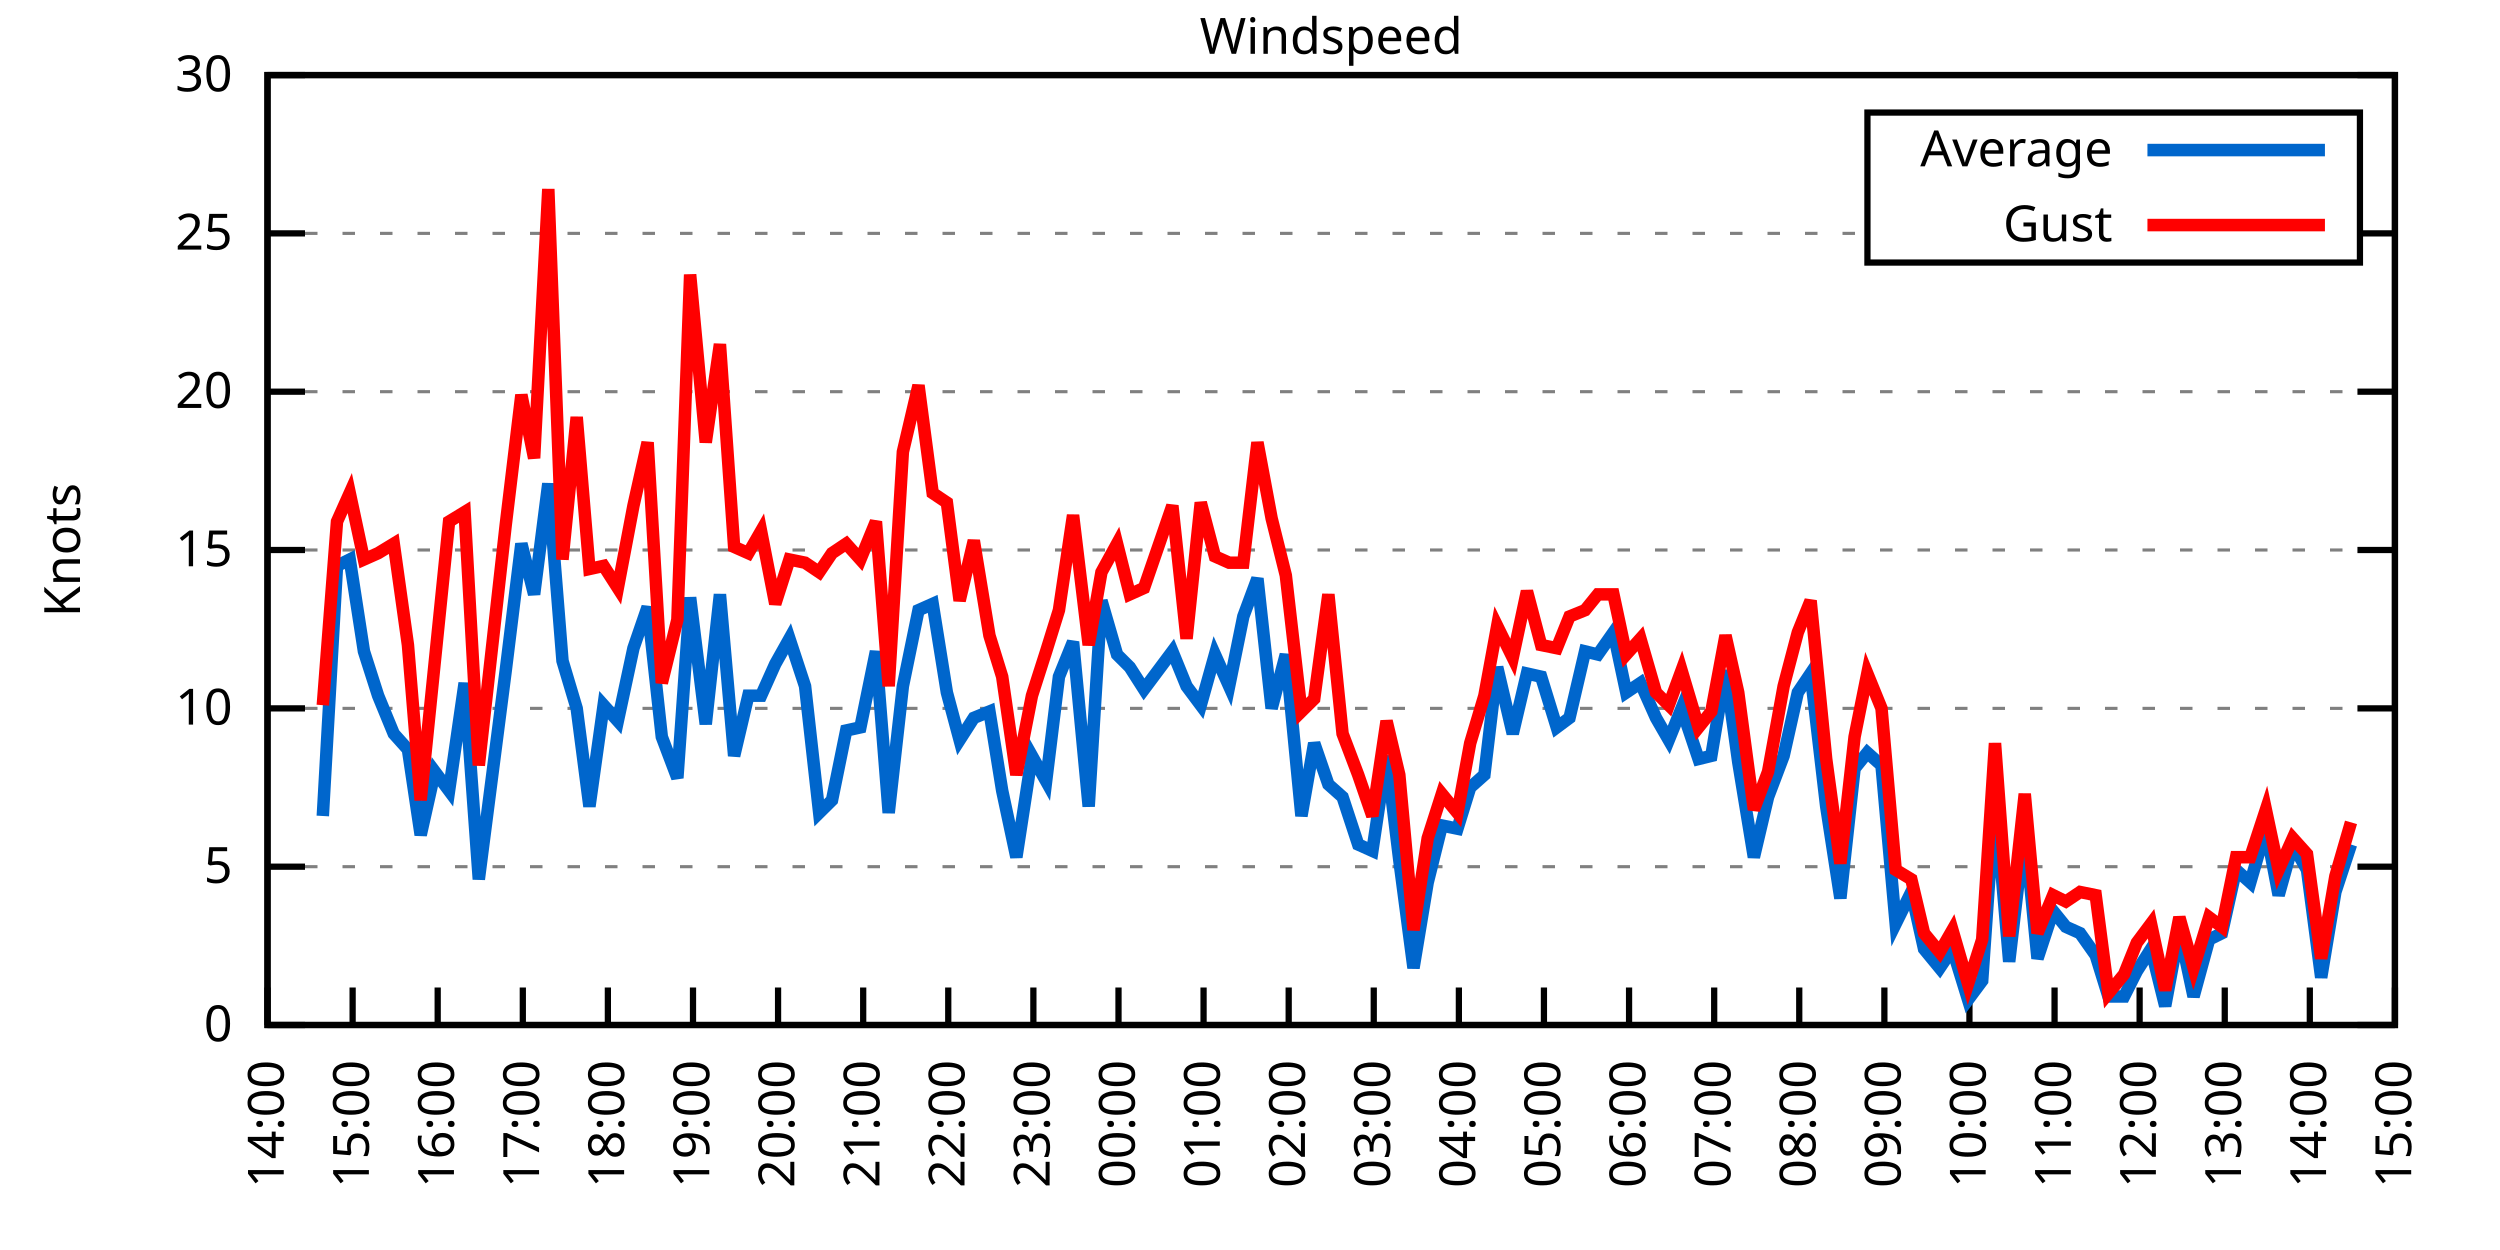
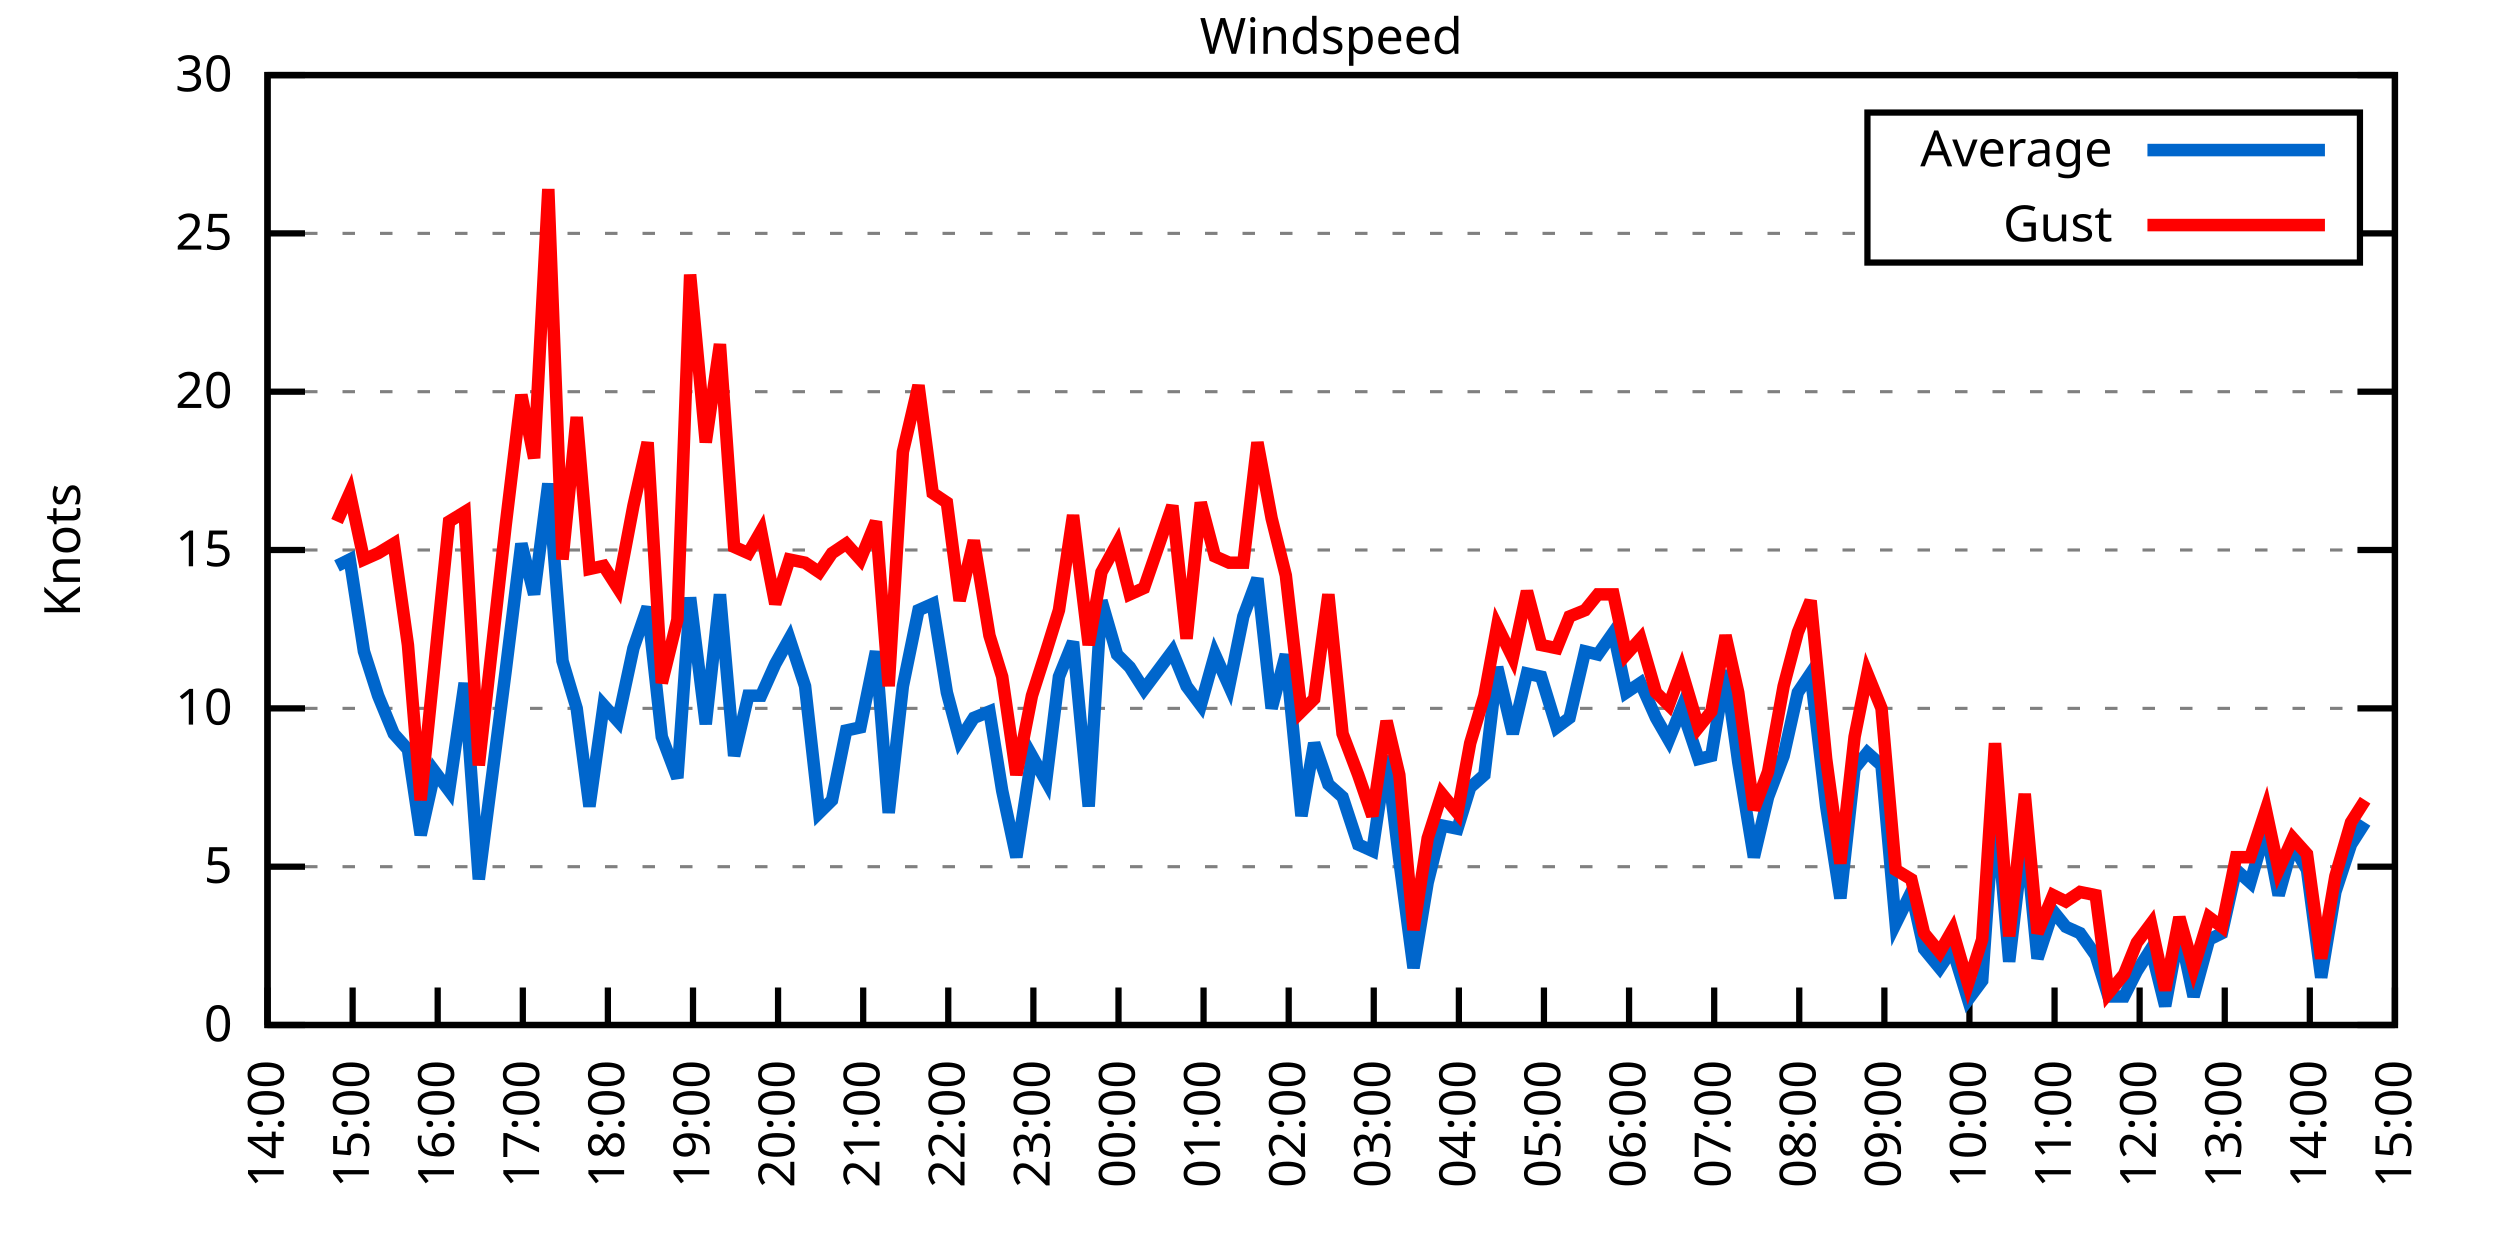
<svg xmlns="http://www.w3.org/2000/svg" xmlns:xlink="http://www.w3.org/1999/xlink" width="400" height="200" viewBox="0 0 400 200">
  <g id="gnuplot_canvas">
    <rect x="0" y="0" width="400" height="200" fill="none" />
    <defs>
      <circle id="gpDot" r="0.5" stroke-width="0.5" stroke="currentColor" />
      <path id="gpPt0" stroke-width="0.333" stroke="currentColor" d="M-1,0 h2 M0,-1 v2" />
      <path id="gpPt1" stroke-width="0.333" stroke="currentColor" d="M-1,-1 L1,1 M1,-1 L-1,1" />
      <path id="gpPt2" stroke-width="0.333" stroke="currentColor" d="M-1,0 L1,0 M0,-1 L0,1 M-1,-1 L1,1 M-1,1 L1,-1" />
      <rect id="gpPt3" stroke-width="0.333" stroke="currentColor" x="-1" y="-1" width="2" height="2" />
      <rect id="gpPt4" stroke-width="0.333" stroke="currentColor" fill="currentColor" x="-1" y="-1" width="2" height="2" />
      <circle id="gpPt5" stroke-width="0.333" stroke="currentColor" cx="0" cy="0" r="1" />
      <use xlink:href="#gpPt5" id="gpPt6" fill="currentColor" stroke="none" />
      <path id="gpPt7" stroke-width="0.333" stroke="currentColor" d="M0,-1.33 L-1.33,0.67 L1.33,0.67 z" />
      <use xlink:href="#gpPt7" id="gpPt8" fill="currentColor" stroke="none" />
      <use xlink:href="#gpPt7" id="gpPt9" stroke="currentColor" transform="rotate(180)" />
      <use xlink:href="#gpPt9" id="gpPt10" fill="currentColor" stroke="none" />
      <use xlink:href="#gpPt3" id="gpPt11" stroke="currentColor" transform="rotate(45)" />
      <use xlink:href="#gpPt11" id="gpPt12" fill="currentColor" stroke="none" />
      <path id="gpPt13" stroke-width="0.333" stroke="currentColor" d="M0,1.330 L1.265,0.411 L0.782,-1.067 L-0.782,-1.076 L-1.265,0.411 z" />
      <use xlink:href="#gpPt13" id="gpPt14" fill="currentColor" stroke="none" />
      <filter id="textbox" filterUnits="objectBoundingBox" x="0" y="0" height="1" width="1">
        <feFlood flood-color="white" flood-opacity="1" result="bgnd" />
        <feComposite in="SourceGraphic" in2="bgnd" operator="atop" />
      </filter>
      <filter id="greybox" filterUnits="objectBoundingBox" x="0" y="0" height="1" width="1">
        <feFlood flood-color="lightgrey" flood-opacity="1" result="grey" />
        <feComposite in="SourceGraphic" in2="grey" operator="atop" />
      </filter>
    </defs>
    <g fill="none" color="white" stroke="currentColor" stroke-width="1.00" stroke-linecap="butt" stroke-linejoin="miter">
</g>
    <g fill="none" color="black" stroke="currentColor" stroke-width="1.00" stroke-linecap="butt" stroke-linejoin="miter">
      <g stroke="none" shape-rendering="crispEdges">
        <polygon fill="rgb(255, 255, 255)" points="42.80,164.00 383.18,164.00 383.18,12.02 42.80,12.02 " />
      </g>
    </g>
    <g fill="none" color="black" stroke="currentColor" stroke-width="1.00" stroke-linecap="butt" stroke-linejoin="miter">
</g>
    <g fill="none" color="black" stroke="black" stroke-width="0.50" stroke-linecap="butt" stroke-linejoin="miter">
</g>
    <g fill="none" color="gray" stroke="currentColor" stroke-width="0.50" stroke-linecap="butt" stroke-linejoin="miter">
      <path stroke="gray" stroke-dasharray="2,4" class="gridline" d="M42.80,164.00 L383.19,164.00  " />
    </g>
    <g fill="none" color="gray" stroke="gray" stroke-width="1.00" stroke-linecap="butt" stroke-linejoin="miter">
</g>
    <g fill="none" color="black" stroke="currentColor" stroke-width="1.00" stroke-linecap="butt" stroke-linejoin="miter">
      <path stroke="black" d="M42.80,164.00 L48.80,164.00 M383.19,164.00 L377.19,164.00  " />
      <g transform="translate(37.20,166.60)" stroke="none" fill="black" font-family="Sans" font-size="8.00" text-anchor="end">
        <text>
          <tspan font-family="Sans"> 0</tspan>
        </text>
      </g>
    </g>
    <g fill="none" color="black" stroke="currentColor" stroke-width="1.00" stroke-linecap="butt" stroke-linejoin="miter">
</g>
    <g fill="none" color="black" stroke="black" stroke-width="0.50" stroke-linecap="butt" stroke-linejoin="miter">
</g>
    <g fill="none" color="gray" stroke="currentColor" stroke-width="0.50" stroke-linecap="butt" stroke-linejoin="miter">
      <path stroke="gray" stroke-dasharray="2,4" class="gridline" d="M42.80,138.67 L383.19,138.67  " />
    </g>
    <g fill="none" color="gray" stroke="gray" stroke-width="1.00" stroke-linecap="butt" stroke-linejoin="miter">
</g>
    <g fill="none" color="black" stroke="currentColor" stroke-width="1.00" stroke-linecap="butt" stroke-linejoin="miter">
      <path stroke="black" d="M42.80,138.67 L48.80,138.67 M383.19,138.67 L377.19,138.67  " />
      <g transform="translate(37.20,141.27)" stroke="none" fill="black" font-family="Sans" font-size="8.00" text-anchor="end">
        <text>
          <tspan font-family="Sans"> 5</tspan>
        </text>
      </g>
    </g>
    <g fill="none" color="black" stroke="currentColor" stroke-width="1.00" stroke-linecap="butt" stroke-linejoin="miter">
</g>
    <g fill="none" color="black" stroke="black" stroke-width="0.50" stroke-linecap="butt" stroke-linejoin="miter">
</g>
    <g fill="none" color="gray" stroke="currentColor" stroke-width="0.50" stroke-linecap="butt" stroke-linejoin="miter">
      <path stroke="gray" stroke-dasharray="2,4" class="gridline" d="M42.80,113.34 L383.19,113.34  " />
    </g>
    <g fill="none" color="gray" stroke="gray" stroke-width="1.00" stroke-linecap="butt" stroke-linejoin="miter">
</g>
    <g fill="none" color="black" stroke="currentColor" stroke-width="1.00" stroke-linecap="butt" stroke-linejoin="miter">
      <path stroke="black" d="M42.80,113.34 L48.80,113.34 M383.19,113.34 L377.19,113.34  " />
      <g transform="translate(37.20,115.94)" stroke="none" fill="black" font-family="Sans" font-size="8.00" text-anchor="end">
        <text>
          <tspan font-family="Sans"> 10</tspan>
        </text>
      </g>
    </g>
    <g fill="none" color="black" stroke="currentColor" stroke-width="1.00" stroke-linecap="butt" stroke-linejoin="miter">
</g>
    <g fill="none" color="black" stroke="black" stroke-width="0.50" stroke-linecap="butt" stroke-linejoin="miter">
</g>
    <g fill="none" color="gray" stroke="currentColor" stroke-width="0.50" stroke-linecap="butt" stroke-linejoin="miter">
      <path stroke="gray" stroke-dasharray="2,4" class="gridline" d="M42.80,88.00 L383.19,88.00  " />
    </g>
    <g fill="none" color="gray" stroke="gray" stroke-width="1.00" stroke-linecap="butt" stroke-linejoin="miter">
</g>
    <g fill="none" color="black" stroke="currentColor" stroke-width="1.00" stroke-linecap="butt" stroke-linejoin="miter">
      <path stroke="black" d="M42.80,88.00 L48.80,88.00 M383.19,88.00 L377.19,88.00  " />
      <g transform="translate(37.20,90.60)" stroke="none" fill="black" font-family="Sans" font-size="8.00" text-anchor="end">
        <text>
          <tspan font-family="Sans"> 15</tspan>
        </text>
      </g>
    </g>
    <g fill="none" color="black" stroke="currentColor" stroke-width="1.00" stroke-linecap="butt" stroke-linejoin="miter">
</g>
    <g fill="none" color="black" stroke="black" stroke-width="0.50" stroke-linecap="butt" stroke-linejoin="miter">
</g>
    <g fill="none" color="gray" stroke="currentColor" stroke-width="0.50" stroke-linecap="butt" stroke-linejoin="miter">
      <path stroke="gray" stroke-dasharray="2,4" class="gridline" d="M42.80,62.67 L383.19,62.67  " />
    </g>
    <g fill="none" color="gray" stroke="gray" stroke-width="1.00" stroke-linecap="butt" stroke-linejoin="miter">
</g>
    <g fill="none" color="black" stroke="currentColor" stroke-width="1.00" stroke-linecap="butt" stroke-linejoin="miter">
      <path stroke="black" d="M42.80,62.67 L48.80,62.67 M383.19,62.67 L377.19,62.67  " />
      <g transform="translate(37.20,65.27)" stroke="none" fill="black" font-family="Sans" font-size="8.00" text-anchor="end">
        <text>
          <tspan font-family="Sans"> 20</tspan>
        </text>
      </g>
    </g>
    <g fill="none" color="black" stroke="currentColor" stroke-width="1.00" stroke-linecap="butt" stroke-linejoin="miter">
</g>
    <g fill="none" color="black" stroke="black" stroke-width="0.50" stroke-linecap="butt" stroke-linejoin="miter">
</g>
    <g fill="none" color="gray" stroke="currentColor" stroke-width="0.50" stroke-linecap="butt" stroke-linejoin="miter">
      <path stroke="gray" stroke-dasharray="2,4" class="gridline" d="M42.80,37.34 L298.79,37.34 M377.59,37.34 L383.19,37.34  " />
    </g>
    <g fill="none" color="gray" stroke="gray" stroke-width="1.00" stroke-linecap="butt" stroke-linejoin="miter">
</g>
    <g fill="none" color="black" stroke="currentColor" stroke-width="1.00" stroke-linecap="butt" stroke-linejoin="miter">
      <path stroke="black" d="M42.80,37.34 L48.80,37.34 M383.19,37.34 L377.19,37.34  " />
      <g transform="translate(37.20,39.94)" stroke="none" fill="black" font-family="Sans" font-size="8.00" text-anchor="end">
        <text>
          <tspan font-family="Sans"> 25</tspan>
        </text>
      </g>
    </g>
    <g fill="none" color="black" stroke="currentColor" stroke-width="1.00" stroke-linecap="butt" stroke-linejoin="miter">
</g>
    <g fill="none" color="black" stroke="black" stroke-width="0.50" stroke-linecap="butt" stroke-linejoin="miter">
</g>
    <g fill="none" color="gray" stroke="currentColor" stroke-width="0.50" stroke-linecap="butt" stroke-linejoin="miter">
      <path stroke="gray" stroke-dasharray="2,4" class="gridline" d="M42.80,12.01 L383.19,12.01  " />
    </g>
    <g fill="none" color="gray" stroke="gray" stroke-width="1.00" stroke-linecap="butt" stroke-linejoin="miter">
</g>
    <g fill="none" color="black" stroke="currentColor" stroke-width="1.00" stroke-linecap="butt" stroke-linejoin="miter">
      <path stroke="black" d="M42.80,12.01 L48.80,12.01 M383.19,12.01 L377.19,12.01  " />
      <g transform="translate(37.20,14.61)" stroke="none" fill="black" font-family="Sans" font-size="8.00" text-anchor="end">
        <text>
          <tspan font-family="Sans"> 30</tspan>
        </text>
      </g>
    </g>
    <g fill="none" color="black" stroke="currentColor" stroke-width="1.00" stroke-linecap="butt" stroke-linejoin="miter">
      <path stroke="black" d="M42.80,164.00 L42.80,158.00  " />
      <g transform="translate(45.40,169.60) rotate(270.00)" stroke="none" fill="black" font-family="Sans" font-size="8.00" text-anchor="end">
        <text>
          <tspan font-family="Sans">14:00</tspan>
        </text>
      </g>
    </g>
    <g fill="none" color="black" stroke="currentColor" stroke-width="1.00" stroke-linecap="butt" stroke-linejoin="miter">
      <path stroke="black" d="M56.42,164.00 L56.42,158.00  " />
      <g transform="translate(59.02,169.60) rotate(270.00)" stroke="none" fill="black" font-family="Sans" font-size="8.00" text-anchor="end">
        <text>
          <tspan font-family="Sans">15:00</tspan>
        </text>
      </g>
    </g>
    <g fill="none" color="black" stroke="currentColor" stroke-width="1.00" stroke-linecap="butt" stroke-linejoin="miter">
      <path stroke="black" d="M70.03,164.00 L70.03,158.00  " />
      <g transform="translate(72.63,169.60) rotate(270.00)" stroke="none" fill="black" font-family="Sans" font-size="8.00" text-anchor="end">
        <text>
          <tspan font-family="Sans">16:00</tspan>
        </text>
      </g>
    </g>
    <g fill="none" color="black" stroke="currentColor" stroke-width="1.00" stroke-linecap="butt" stroke-linejoin="miter">
      <path stroke="black" d="M83.65,164.00 L83.65,158.00  " />
      <g transform="translate(86.25,169.60) rotate(270.00)" stroke="none" fill="black" font-family="Sans" font-size="8.00" text-anchor="end">
        <text>
          <tspan font-family="Sans">17:00</tspan>
        </text>
      </g>
    </g>
    <g fill="none" color="black" stroke="currentColor" stroke-width="1.00" stroke-linecap="butt" stroke-linejoin="miter">
      <path stroke="black" d="M97.26,164.00 L97.26,158.00  " />
      <g transform="translate(99.86,169.60) rotate(270.00)" stroke="none" fill="black" font-family="Sans" font-size="8.00" text-anchor="end">
        <text>
          <tspan font-family="Sans">18:00</tspan>
        </text>
      </g>
    </g>
    <g fill="none" color="black" stroke="currentColor" stroke-width="1.00" stroke-linecap="butt" stroke-linejoin="miter">
      <path stroke="black" d="M110.88,164.00 L110.88,158.00  " />
      <g transform="translate(113.48,169.60) rotate(270.00)" stroke="none" fill="black" font-family="Sans" font-size="8.00" text-anchor="end">
        <text>
          <tspan font-family="Sans">19:00</tspan>
        </text>
      </g>
    </g>
    <g fill="none" color="black" stroke="currentColor" stroke-width="1.00" stroke-linecap="butt" stroke-linejoin="miter">
      <path stroke="black" d="M124.49,164.00 L124.49,158.00  " />
      <g transform="translate(127.09,169.60) rotate(270.00)" stroke="none" fill="black" font-family="Sans" font-size="8.00" text-anchor="end">
        <text>
          <tspan font-family="Sans">20:00</tspan>
        </text>
      </g>
    </g>
    <g fill="none" color="black" stroke="currentColor" stroke-width="1.00" stroke-linecap="butt" stroke-linejoin="miter">
      <path stroke="black" d="M138.11,164.00 L138.11,158.00  " />
      <g transform="translate(140.71,169.60) rotate(270.00)" stroke="none" fill="black" font-family="Sans" font-size="8.00" text-anchor="end">
        <text>
          <tspan font-family="Sans">21:00</tspan>
        </text>
      </g>
    </g>
    <g fill="none" color="black" stroke="currentColor" stroke-width="1.00" stroke-linecap="butt" stroke-linejoin="miter">
      <path stroke="black" d="M151.72,164.00 L151.72,158.00  " />
      <g transform="translate(154.32,169.60) rotate(270.00)" stroke="none" fill="black" font-family="Sans" font-size="8.00" text-anchor="end">
        <text>
          <tspan font-family="Sans">22:00</tspan>
        </text>
      </g>
    </g>
    <g fill="none" color="black" stroke="currentColor" stroke-width="1.00" stroke-linecap="butt" stroke-linejoin="miter">
      <path stroke="black" d="M165.34,164.00 L165.34,158.00  " />
      <g transform="translate(167.94,169.60) rotate(270.00)" stroke="none" fill="black" font-family="Sans" font-size="8.00" text-anchor="end">
        <text>
          <tspan font-family="Sans">23:00</tspan>
        </text>
      </g>
    </g>
    <g fill="none" color="black" stroke="currentColor" stroke-width="1.00" stroke-linecap="butt" stroke-linejoin="miter">
      <path stroke="black" d="M178.96,164.00 L178.96,158.00  " />
      <g transform="translate(181.56,169.60) rotate(270.00)" stroke="none" fill="black" font-family="Sans" font-size="8.00" text-anchor="end">
        <text>
          <tspan font-family="Sans">00:00</tspan>
        </text>
      </g>
    </g>
    <g fill="none" color="black" stroke="currentColor" stroke-width="1.00" stroke-linecap="butt" stroke-linejoin="miter">
      <path stroke="black" d="M192.57,164.00 L192.57,158.00  " />
      <g transform="translate(195.17,169.60) rotate(270.00)" stroke="none" fill="black" font-family="Sans" font-size="8.00" text-anchor="end">
        <text>
          <tspan font-family="Sans">01:00</tspan>
        </text>
      </g>
    </g>
    <g fill="none" color="black" stroke="currentColor" stroke-width="1.00" stroke-linecap="butt" stroke-linejoin="miter">
      <path stroke="black" d="M206.19,164.00 L206.19,158.00  " />
      <g transform="translate(208.79,169.60) rotate(270.00)" stroke="none" fill="black" font-family="Sans" font-size="8.00" text-anchor="end">
        <text>
          <tspan font-family="Sans">02:00</tspan>
        </text>
      </g>
    </g>
    <g fill="none" color="black" stroke="currentColor" stroke-width="1.00" stroke-linecap="butt" stroke-linejoin="miter">
      <path stroke="black" d="M219.80,164.00 L219.80,158.00  " />
      <g transform="translate(222.40,169.60) rotate(270.00)" stroke="none" fill="black" font-family="Sans" font-size="8.00" text-anchor="end">
        <text>
          <tspan font-family="Sans">03:00</tspan>
        </text>
      </g>
    </g>
    <g fill="none" color="black" stroke="currentColor" stroke-width="1.00" stroke-linecap="butt" stroke-linejoin="miter">
      <path stroke="black" d="M233.42,164.00 L233.42,158.00  " />
      <g transform="translate(236.02,169.60) rotate(270.00)" stroke="none" fill="black" font-family="Sans" font-size="8.00" text-anchor="end">
        <text>
          <tspan font-family="Sans">04:00</tspan>
        </text>
      </g>
    </g>
    <g fill="none" color="black" stroke="currentColor" stroke-width="1.00" stroke-linecap="butt" stroke-linejoin="miter">
      <path stroke="black" d="M247.03,164.00 L247.03,158.00  " />
      <g transform="translate(249.63,169.60) rotate(270.00)" stroke="none" fill="black" font-family="Sans" font-size="8.00" text-anchor="end">
        <text>
          <tspan font-family="Sans">05:00</tspan>
        </text>
      </g>
    </g>
    <g fill="none" color="black" stroke="currentColor" stroke-width="1.00" stroke-linecap="butt" stroke-linejoin="miter">
      <path stroke="black" d="M260.65,164.00 L260.65,158.00  " />
      <g transform="translate(263.25,169.60) rotate(270.00)" stroke="none" fill="black" font-family="Sans" font-size="8.00" text-anchor="end">
        <text>
          <tspan font-family="Sans">06:00</tspan>
        </text>
      </g>
    </g>
    <g fill="none" color="black" stroke="currentColor" stroke-width="1.00" stroke-linecap="butt" stroke-linejoin="miter">
      <path stroke="black" d="M274.27,164.00 L274.27,158.00  " />
      <g transform="translate(276.87,169.60) rotate(270.00)" stroke="none" fill="black" font-family="Sans" font-size="8.00" text-anchor="end">
        <text>
          <tspan font-family="Sans">07:00</tspan>
        </text>
      </g>
    </g>
    <g fill="none" color="black" stroke="currentColor" stroke-width="1.00" stroke-linecap="butt" stroke-linejoin="miter">
      <path stroke="black" d="M287.88,164.00 L287.88,158.00  " />
      <g transform="translate(290.48,169.60) rotate(270.00)" stroke="none" fill="black" font-family="Sans" font-size="8.00" text-anchor="end">
        <text>
          <tspan font-family="Sans">08:00</tspan>
        </text>
      </g>
    </g>
    <g fill="none" color="black" stroke="currentColor" stroke-width="1.00" stroke-linecap="butt" stroke-linejoin="miter">
      <path stroke="black" d="M301.50,164.00 L301.50,158.00  " />
      <g transform="translate(304.10,169.60) rotate(270.00)" stroke="none" fill="black" font-family="Sans" font-size="8.00" text-anchor="end">
        <text>
          <tspan font-family="Sans">09:00</tspan>
        </text>
      </g>
    </g>
    <g fill="none" color="black" stroke="currentColor" stroke-width="1.00" stroke-linecap="butt" stroke-linejoin="miter">
      <path stroke="black" d="M315.11,164.00 L315.11,158.00  " />
      <g transform="translate(317.71,169.60) rotate(270.00)" stroke="none" fill="black" font-family="Sans" font-size="8.00" text-anchor="end">
        <text>
          <tspan font-family="Sans">10:00</tspan>
        </text>
      </g>
    </g>
    <g fill="none" color="black" stroke="currentColor" stroke-width="1.00" stroke-linecap="butt" stroke-linejoin="miter">
      <path stroke="black" d="M328.73,164.00 L328.73,158.00  " />
      <g transform="translate(331.33,169.60) rotate(270.00)" stroke="none" fill="black" font-family="Sans" font-size="8.00" text-anchor="end">
        <text>
          <tspan font-family="Sans">11:00</tspan>
        </text>
      </g>
    </g>
    <g fill="none" color="black" stroke="currentColor" stroke-width="1.00" stroke-linecap="butt" stroke-linejoin="miter">
      <path stroke="black" d="M342.34,164.00 L342.34,158.00  " />
      <g transform="translate(344.94,169.60) rotate(270.00)" stroke="none" fill="black" font-family="Sans" font-size="8.00" text-anchor="end">
        <text>
          <tspan font-family="Sans">12:00</tspan>
        </text>
      </g>
    </g>
    <g fill="none" color="black" stroke="currentColor" stroke-width="1.00" stroke-linecap="butt" stroke-linejoin="miter">
      <path stroke="black" d="M355.96,164.00 L355.96,158.00  " />
      <g transform="translate(358.56,169.60) rotate(270.00)" stroke="none" fill="black" font-family="Sans" font-size="8.00" text-anchor="end">
        <text>
          <tspan font-family="Sans">13:00</tspan>
        </text>
      </g>
    </g>
    <g fill="none" color="black" stroke="currentColor" stroke-width="1.00" stroke-linecap="butt" stroke-linejoin="miter">
      <path stroke="black" d="M369.57,164.00 L369.57,158.00  " />
      <g transform="translate(372.17,169.60) rotate(270.00)" stroke="none" fill="black" font-family="Sans" font-size="8.00" text-anchor="end">
        <text>
          <tspan font-family="Sans">14:00</tspan>
        </text>
      </g>
    </g>
    <g fill="none" color="black" stroke="currentColor" stroke-width="1.00" stroke-linecap="butt" stroke-linejoin="miter">
      <path stroke="black" d="M383.19,164.00 L383.19,158.00  " />
      <g transform="translate(385.79,169.60) rotate(270.00)" stroke="none" fill="black" font-family="Sans" font-size="8.00" text-anchor="end">
        <text>
          <tspan font-family="Sans">15:00</tspan>
        </text>
      </g>
    </g>
    <g fill="none" color="black" stroke="currentColor" stroke-width="1.00" stroke-linecap="butt" stroke-linejoin="miter">
</g>
    <g fill="none" color="black" stroke="currentColor" stroke-width="1.00" stroke-linecap="butt" stroke-linejoin="miter">
      <path stroke="black" d="M42.80,12.01 L42.80,164.00 L383.19,164.00 L383.19,12.01 L42.80,12.01 Z  " />
    </g>
    <g fill="none" color="black" stroke="currentColor" stroke-width="1.00" stroke-linecap="butt" stroke-linejoin="miter">
</g>
    <g fill="none" color="black" stroke="currentColor" stroke-width="1.00" stroke-linecap="butt" stroke-linejoin="miter">
      <path stroke="black" d="M298.79,42.01 L298.79,18.01 L377.59,18.01 L377.59,42.01 L298.79,42.01 Z  " />
    </g>
    <g id="Windspeed_plot_1">
      <g fill="none" color="white" stroke="black" stroke-width="2.00" stroke-linecap="butt" stroke-linejoin="miter">
</g>
      <g fill="none" color="black" stroke="currentColor" stroke-width="2.00" stroke-linecap="butt" stroke-linejoin="miter">
        <g transform="translate(337.99,26.61)" stroke="none" fill="black" font-family="Sans" font-size="8.00" text-anchor="end">
          <text>
            <tspan font-family="Sans">Average</tspan>
          </text>
        </g>
      </g>
      <g fill="none" color="black" stroke="currentColor" stroke-width="2.00" stroke-linecap="butt" stroke-linejoin="miter">
-         <path stroke="rgb(  0, 102, 204)" d="M343.59,24.01 L371.99,24.01 M51.65,130.56 L53.92,90.54 L55.96,89.52 L58.23,104.22 L60.50,111.31 L63.00,117.39   L65.27,119.92 L67.31,133.60 L69.58,123.47 L71.85,126.51 L74.34,109.28 L76.61,140.69 L80.92,107.26 L83.42,86.99   L85.46,95.10 L87.73,77.37 L90.00,105.74 L92.27,113.34 L94.31,129.04 L96.58,112.83 L98.85,115.36 L101.35,103.71   L103.62,97.12 L105.89,117.90 L108.38,124.48 L110.42,95.60 L112.92,115.87 L115.19,95.10 L117.46,120.94 L119.73,111.31   L121.77,111.31 L124.04,106.24 L126.31,102.19 L128.81,109.79 L131.07,130.06 L133.12,128.03 L135.39,116.88 L137.66,116.38   L140.15,104.22 L142.19,130.06 L144.46,109.79 L146.96,97.63 L149.23,96.62 L151.50,110.80 L153.54,118.40 L155.81,114.86   L158.31,113.84 L160.35,126.51 L162.62,137.15 L165.11,120.94 L167.38,124.99 L169.43,108.27 L171.69,102.70 L174.19,129.04   L176.23,96.11 L178.73,104.72 L180.77,106.75 L183.04,110.30 L187.58,104.22 L189.85,109.79 L192.12,112.83 L194.39,104.72   L196.66,109.79 L198.93,98.64 L201.19,92.56 L203.46,113.34 L205.73,104.72 L208.23,130.56 L210.27,118.91 L212.54,125.50   L214.81,127.52 L217.31,135.12 L219.58,136.14 L221.85,120.94 L223.89,137.66 L226.16,154.88 L228.43,141.20 L230.70,132.08   L233.19,132.59 L235.23,126.00 L237.50,123.98 L239.55,106.75 L242.04,117.39 L244.31,107.76 L246.58,108.27 L249.08,116.38   L251.12,114.86 L253.61,104.22 L255.66,104.72 L258.15,101.18 L260.20,110.80 L262.47,109.28 L264.96,114.86 L267.00,118.40   L269.05,113.34 L271.77,121.44 L273.81,120.94 L276.08,107.26 L278.12,121.95 L280.62,137.15 L282.89,127.52 L285.38,120.94   L287.65,110.80 L289.70,107.76 L292.19,129.04 L294.46,143.73 L296.73,122.96 L298.77,120.43 L301.04,122.46 L303.31,147.79   L305.81,142.72 L307.85,151.84 L310.35,154.88 L312.39,151.84 L314.89,159.95 L317.15,156.91 L319.20,127.52 L321.47,153.87   L323.96,132.59 L326.00,153.36 L328.50,145.76 L330.54,148.29 L332.81,149.31 L335.31,152.85 L337.35,159.44 L339.85,159.44   L341.89,155.39 L344.16,151.84 L346.43,160.96 L348.70,148.80 L350.97,159.44 L353.46,150.32 L355.50,149.31 L357.77,139.17   L360.04,141.20 L362.54,132.59 L364.58,143.23 L366.85,135.12 L369.12,139.17 L371.39,156.40 L373.66,142.72 L376.16,135.12    " />
+         <path stroke="rgb(  0, 102, 204)" d="M343.59,24.01 L371.99,24.01 M53.92,90.54 L55.96,89.52 L58.23,104.22 L60.50,111.31 L63.00,117.39 L65.27,119.92   L67.31,133.60 L69.58,123.47 L71.85,126.51 L74.34,109.28 L76.61,140.69 L80.92,107.26 L83.42,86.99 L85.46,95.10   L87.73,77.37 L90.00,105.74 L92.27,113.34 L94.31,129.04 L96.58,112.83 L98.85,115.36 L101.35,103.71 L103.62,97.12   L105.89,117.90 L108.38,124.48 L110.42,95.60 L112.92,115.87 L115.19,95.10 L117.46,120.94 L119.73,111.31 L121.77,111.31   L124.04,106.24 L126.31,102.19 L128.81,109.79 L131.07,130.06 L133.12,128.03 L135.39,116.88 L137.66,116.38 L140.15,104.22   L142.19,130.06 L144.46,109.79 L146.96,97.63 L149.23,96.62 L151.50,110.80 L153.54,118.40 L155.81,114.86 L158.31,113.84   L160.35,126.51 L162.62,137.15 L165.11,120.94 L167.38,124.99 L169.43,108.27 L171.69,102.70 L174.19,129.04 L176.23,96.11   L178.73,104.72 L180.77,106.75 L183.04,110.30 L187.58,104.22 L189.85,109.79 L192.12,112.83 L194.39,104.72 L196.66,109.79   L198.93,98.64 L201.19,92.56 L203.46,113.34 L205.73,104.72 L208.23,130.56 L210.27,118.91 L212.54,125.50 L214.81,127.52   L217.31,135.12 L219.58,136.14 L221.85,120.94 L223.89,137.66 L226.16,154.88 L228.43,141.20 L230.70,132.08 L233.19,132.59   L235.23,126.00 L237.50,123.98 L239.55,106.75 L242.04,117.39 L244.31,107.76 L246.58,108.27 L249.08,116.38 L251.12,114.86   L253.61,104.22 L255.66,104.72 L258.15,101.18 L260.20,110.80 L262.47,109.28 L264.96,114.86 L267.00,118.40 L269.05,113.34   L271.77,121.44 L273.81,120.94 L276.08,107.26 L278.12,121.95 L280.62,137.15 L282.89,127.52 L285.38,120.94 L287.65,110.80   L289.70,107.76 L292.19,129.04 L294.46,143.73 L296.73,122.96 L298.77,120.43 L301.04,122.46 L303.31,147.79 L305.81,142.72   L307.85,151.84 L310.35,154.88 L312.39,151.84 L314.89,159.95 L317.15,156.91 L319.20,127.52 L321.47,153.87 L323.96,132.59   L326.00,153.36 L328.50,145.76 L330.54,148.29 L332.81,149.31 L335.31,152.85 L337.35,159.44 L339.85,159.44 L341.89,155.39   L344.16,151.84 L346.43,160.96 L348.70,148.80 L350.97,159.44 L353.46,150.32 L355.50,149.31 L357.77,139.17 L360.04,141.20   L362.54,132.59 L364.58,143.23 L366.85,135.12 L369.12,139.17 L371.39,156.40 L373.66,142.72 L376.16,135.12 L378.42,131.58    " />
      </g>
    </g>
    <g id="Windspeed_plot_2">
      <g fill="none" color="black" stroke="currentColor" stroke-width="2.00" stroke-linecap="butt" stroke-linejoin="miter">
        <g transform="translate(337.99,38.61)" stroke="none" fill="black" font-family="Sans" font-size="8.00" text-anchor="end">
          <text>
            <tspan font-family="Sans">Gust</tspan>
          </text>
        </g>
      </g>
      <g fill="none" color="black" stroke="currentColor" stroke-width="2.00" stroke-linecap="butt" stroke-linejoin="miter">
-         <path stroke="rgb(255,   0,   0)" d="M343.59,36.01 L371.99,36.01 M51.65,112.83 L53.92,83.45 L55.96,78.89 L58.23,89.52 L60.50,88.51 L63.00,86.99   L65.27,103.20 L67.31,128.03 L69.58,105.74 L71.85,83.45 L74.34,81.93 L76.61,122.46 L80.92,83.95 L83.42,63.18   L85.46,73.31 L87.73,30.25 L90.00,89.52 L92.27,66.73 L94.31,91.04 L96.58,90.54 L98.85,94.08 L101.35,80.91   L103.62,70.78 L105.89,109.28 L108.38,99.15 L110.42,43.93 L112.92,70.78 L115.19,55.07 L117.46,87.50 L119.73,88.51   L121.77,84.97 L124.04,96.62 L126.31,89.52 L128.81,90.03 L131.07,91.55 L133.12,88.51 L135.39,86.99 L137.66,89.52   L140.15,83.45 L142.19,109.79 L144.46,72.30 L146.96,61.66 L149.23,78.89 L151.50,80.41 L153.54,96.11 L155.81,86.49   L158.31,101.68 L160.35,108.27 L162.62,123.98 L165.11,111.31 L167.38,104.22 L169.43,97.63 L171.69,82.43 L174.19,103.20   L176.23,91.55 L178.73,86.99 L180.77,95.10 L183.04,94.08 L187.58,80.91 L189.85,102.19 L192.12,80.41 L194.39,89.02   L196.66,90.03 L198.93,90.03 L201.19,70.78 L203.46,82.94 L205.73,92.06 L208.23,113.84 L210.27,111.82 L212.54,95.10   L214.81,117.39 L217.31,123.98 L219.58,130.56 L221.85,115.36 L223.89,123.98 L226.16,148.80 L228.43,134.11 L230.70,127.02   L233.19,130.06 L235.23,118.91 L237.50,111.31 L239.55,100.16 L242.04,105.23 L244.31,94.59 L246.58,103.20 L249.08,103.71   L251.12,98.64 L253.61,97.63 L255.66,95.10 L258.15,95.10 L260.20,104.72 L262.47,102.19 L264.96,110.80 L267.00,112.83   L269.05,107.26 L271.77,116.38 L273.81,113.84 L276.08,101.68 L278.12,110.80 L280.62,129.55 L282.89,123.47 L285.38,109.79   L287.65,101.18 L289.70,96.11 L292.19,121.44 L294.46,138.16 L296.73,117.90 L298.77,107.76 L301.04,113.34 L303.31,139.17   L305.81,140.69 L307.85,149.31 L310.35,152.35 L312.39,148.80 L314.89,157.41 L317.15,150.32 L319.20,118.91 L321.47,149.81   L323.96,127.02 L326.00,149.31 L328.50,143.23 L330.54,144.24 L332.81,142.72 L335.31,143.23 L337.35,158.93 L339.85,155.89   L341.89,150.83 L344.16,147.79 L346.43,158.43 L348.70,146.77 L350.97,154.88 L353.46,146.77 L355.50,148.29 L357.77,137.15   L360.04,137.15 L362.54,129.55 L364.58,139.17 L366.85,134.11 L369.12,136.64 L371.39,153.36 L373.66,140.19 L376.16,131.58    " />
+         <path stroke="rgb(255,   0,   0)" d="M343.59,36.01 L371.99,36.01 M53.92,83.45 L55.96,78.89 L58.23,89.52 L60.50,88.51 L63.00,86.99 L65.27,103.20   L67.31,128.03 L69.58,105.74 L71.85,83.45 L74.34,81.93 L76.61,122.46 L80.92,83.95 L83.42,63.18 L85.46,73.31   L87.73,30.25 L90.00,89.52 L92.27,66.73 L94.31,91.04 L96.58,90.54 L98.85,94.08 L101.35,80.91 L103.62,70.78   L105.89,109.28 L108.38,99.15 L110.42,43.93 L112.92,70.78 L115.19,55.07 L117.46,87.50 L119.73,88.51 L121.77,84.97   L124.04,96.62 L126.31,89.52 L128.81,90.03 L131.07,91.55 L133.12,88.51 L135.39,86.99 L137.66,89.52 L140.15,83.45   L142.19,109.79 L144.46,72.30 L146.96,61.66 L149.23,78.89 L151.50,80.41 L153.54,96.11 L155.81,86.49 L158.31,101.68   L160.35,108.27 L162.62,123.98 L165.11,111.31 L167.38,104.22 L169.43,97.63 L171.69,82.43 L174.19,103.20 L176.23,91.55   L178.73,86.99 L180.77,95.10 L183.04,94.08 L187.58,80.91 L189.85,102.19 L192.12,80.41 L194.39,89.02 L196.66,90.03   L198.93,90.03 L201.19,70.78 L203.46,82.94 L205.73,92.06 L208.23,113.84 L210.27,111.82 L212.54,95.10 L214.81,117.39   L217.31,123.98 L219.58,130.56 L221.85,115.36 L223.89,123.98 L226.16,148.80 L228.43,134.11 L230.70,127.02 L233.19,130.06   L235.23,118.91 L237.50,111.31 L239.55,100.16 L242.04,105.23 L244.31,94.59 L246.58,103.20 L249.08,103.71 L251.12,98.64   L253.61,97.63 L255.66,95.10 L258.15,95.10 L260.20,104.72 L262.47,102.19 L264.96,110.80 L267.00,112.83 L269.05,107.26   L271.77,116.38 L273.81,113.84 L276.08,101.68 L278.12,110.80 L280.62,129.55 L282.89,123.47 L285.38,109.79 L287.65,101.18   L289.70,96.11 L292.19,121.44 L294.46,138.16 L296.73,117.90 L298.77,107.76 L301.04,113.34 L303.31,139.17 L305.81,140.69   L307.85,149.31 L310.35,152.35 L312.39,148.80 L314.89,157.41 L317.15,150.32 L319.20,118.91 L321.47,149.81 L323.96,127.02   L326.00,149.31 L328.50,143.23 L330.54,144.24 L332.81,142.72 L335.31,143.23 L337.35,158.93 L339.85,155.89 L341.89,150.83   L344.16,147.79 L346.43,158.43 L348.70,146.77 L350.97,154.88 L353.46,146.77 L355.50,148.29 L357.77,137.15 L360.04,137.15   L362.54,129.55 L364.58,139.17 L366.85,134.11 L369.12,136.64 L371.39,153.36 L373.66,140.19 L376.16,131.58 L378.42,128.03    " />
      </g>
    </g>
    <g fill="none" color="black" stroke="currentColor" stroke-width="2.00" stroke-linecap="butt" stroke-linejoin="miter">
</g>
    <g fill="none" color="black" stroke="black" stroke-width="1.00" stroke-linecap="butt" stroke-linejoin="miter">
</g>
    <g fill="none" color="black" stroke="currentColor" stroke-width="1.00" stroke-linecap="butt" stroke-linejoin="miter">
      <path stroke="black" d="M42.80,12.01 L42.80,164.00 L383.19,164.00 L383.19,12.01 L42.80,12.01 Z  " />
      <g transform="translate(12.80,88.01) rotate(270.00)" stroke="none" fill="black" font-family="Sans" font-size="8.00" text-anchor="middle">
        <text>
          <tspan font-family="Sans">Knots</tspan>
        </text>
      </g>
    </g>
    <g fill="none" color="black" stroke="currentColor" stroke-width="1.00" stroke-linecap="butt" stroke-linejoin="miter">
</g>
    <g fill="none" color="black" stroke="currentColor" stroke-width="1.00" stroke-linecap="butt" stroke-linejoin="miter">
      <g transform="translate(212.99,8.61)" stroke="none" fill="black" font-family="Sans" font-size="8.00" text-anchor="middle">
        <text>
          <tspan font-family="Sans">Windspeed</tspan>
        </text>
      </g>
    </g>
    <g fill="none" color="black" stroke="currentColor" stroke-width="1.00" stroke-linecap="butt" stroke-linejoin="miter">
</g>
  </g>
</svg>
